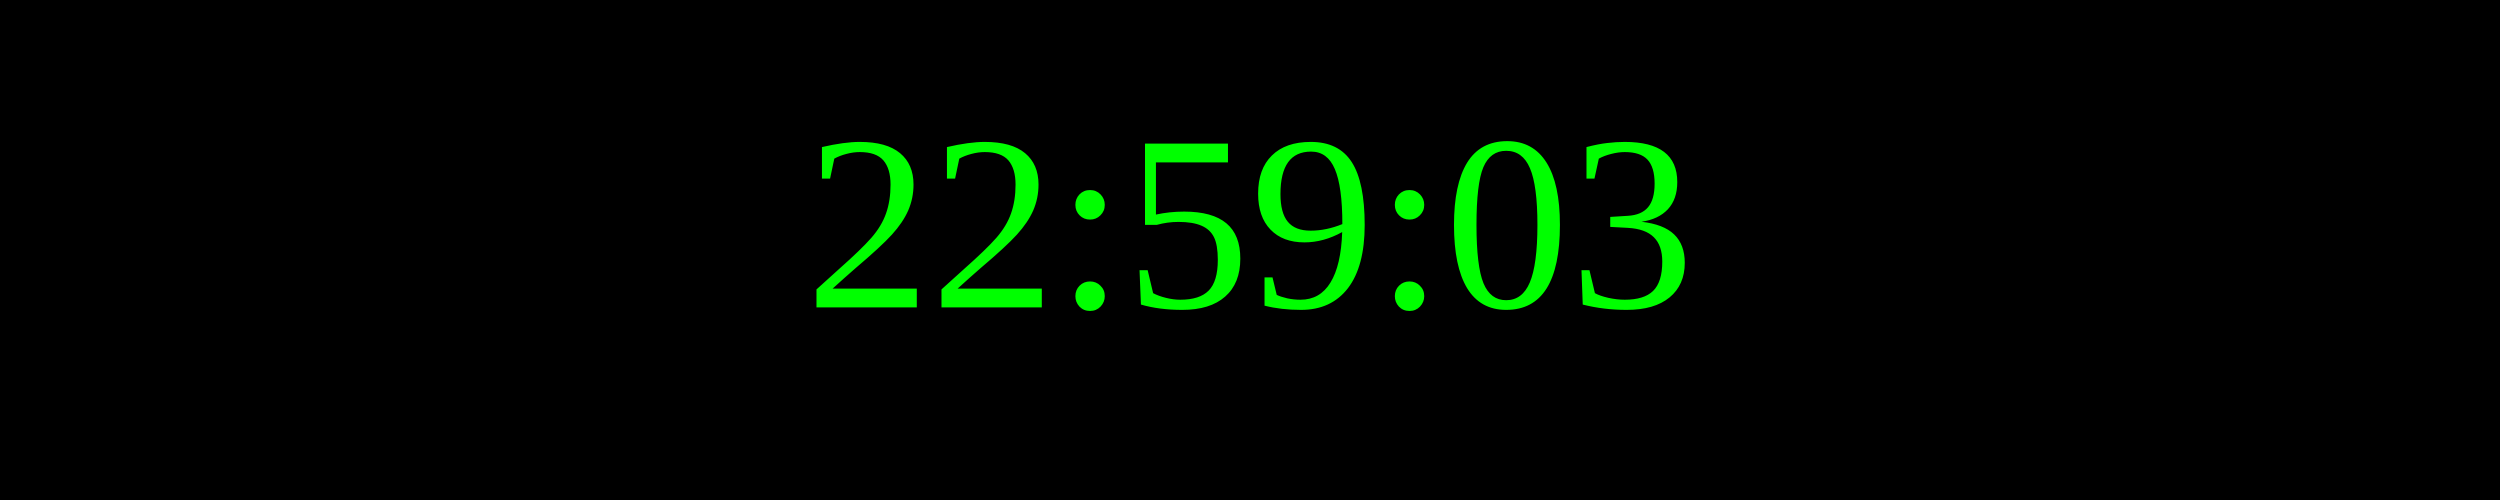
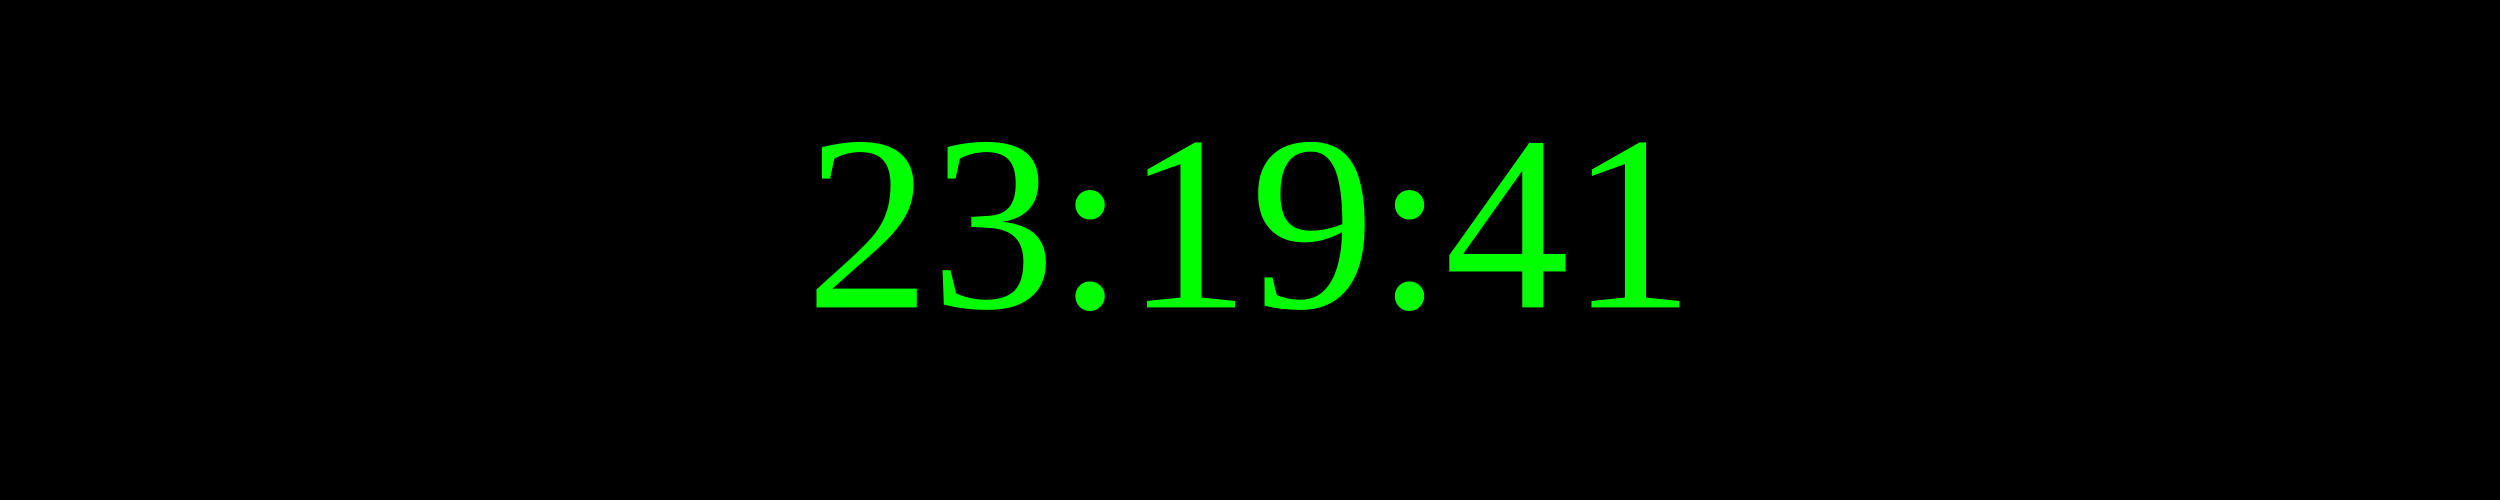
<svg xmlns="http://www.w3.org/2000/svg" width="250" height="50">
  <rect width="100%" height="100%" fill="black" />
  <text x="50%" y="50%" font-size="25" fill="lime" text-anchor="middle" dominant-baseline="middle">
- 22:59:03
+ 23:19:41
</text>
</svg>
